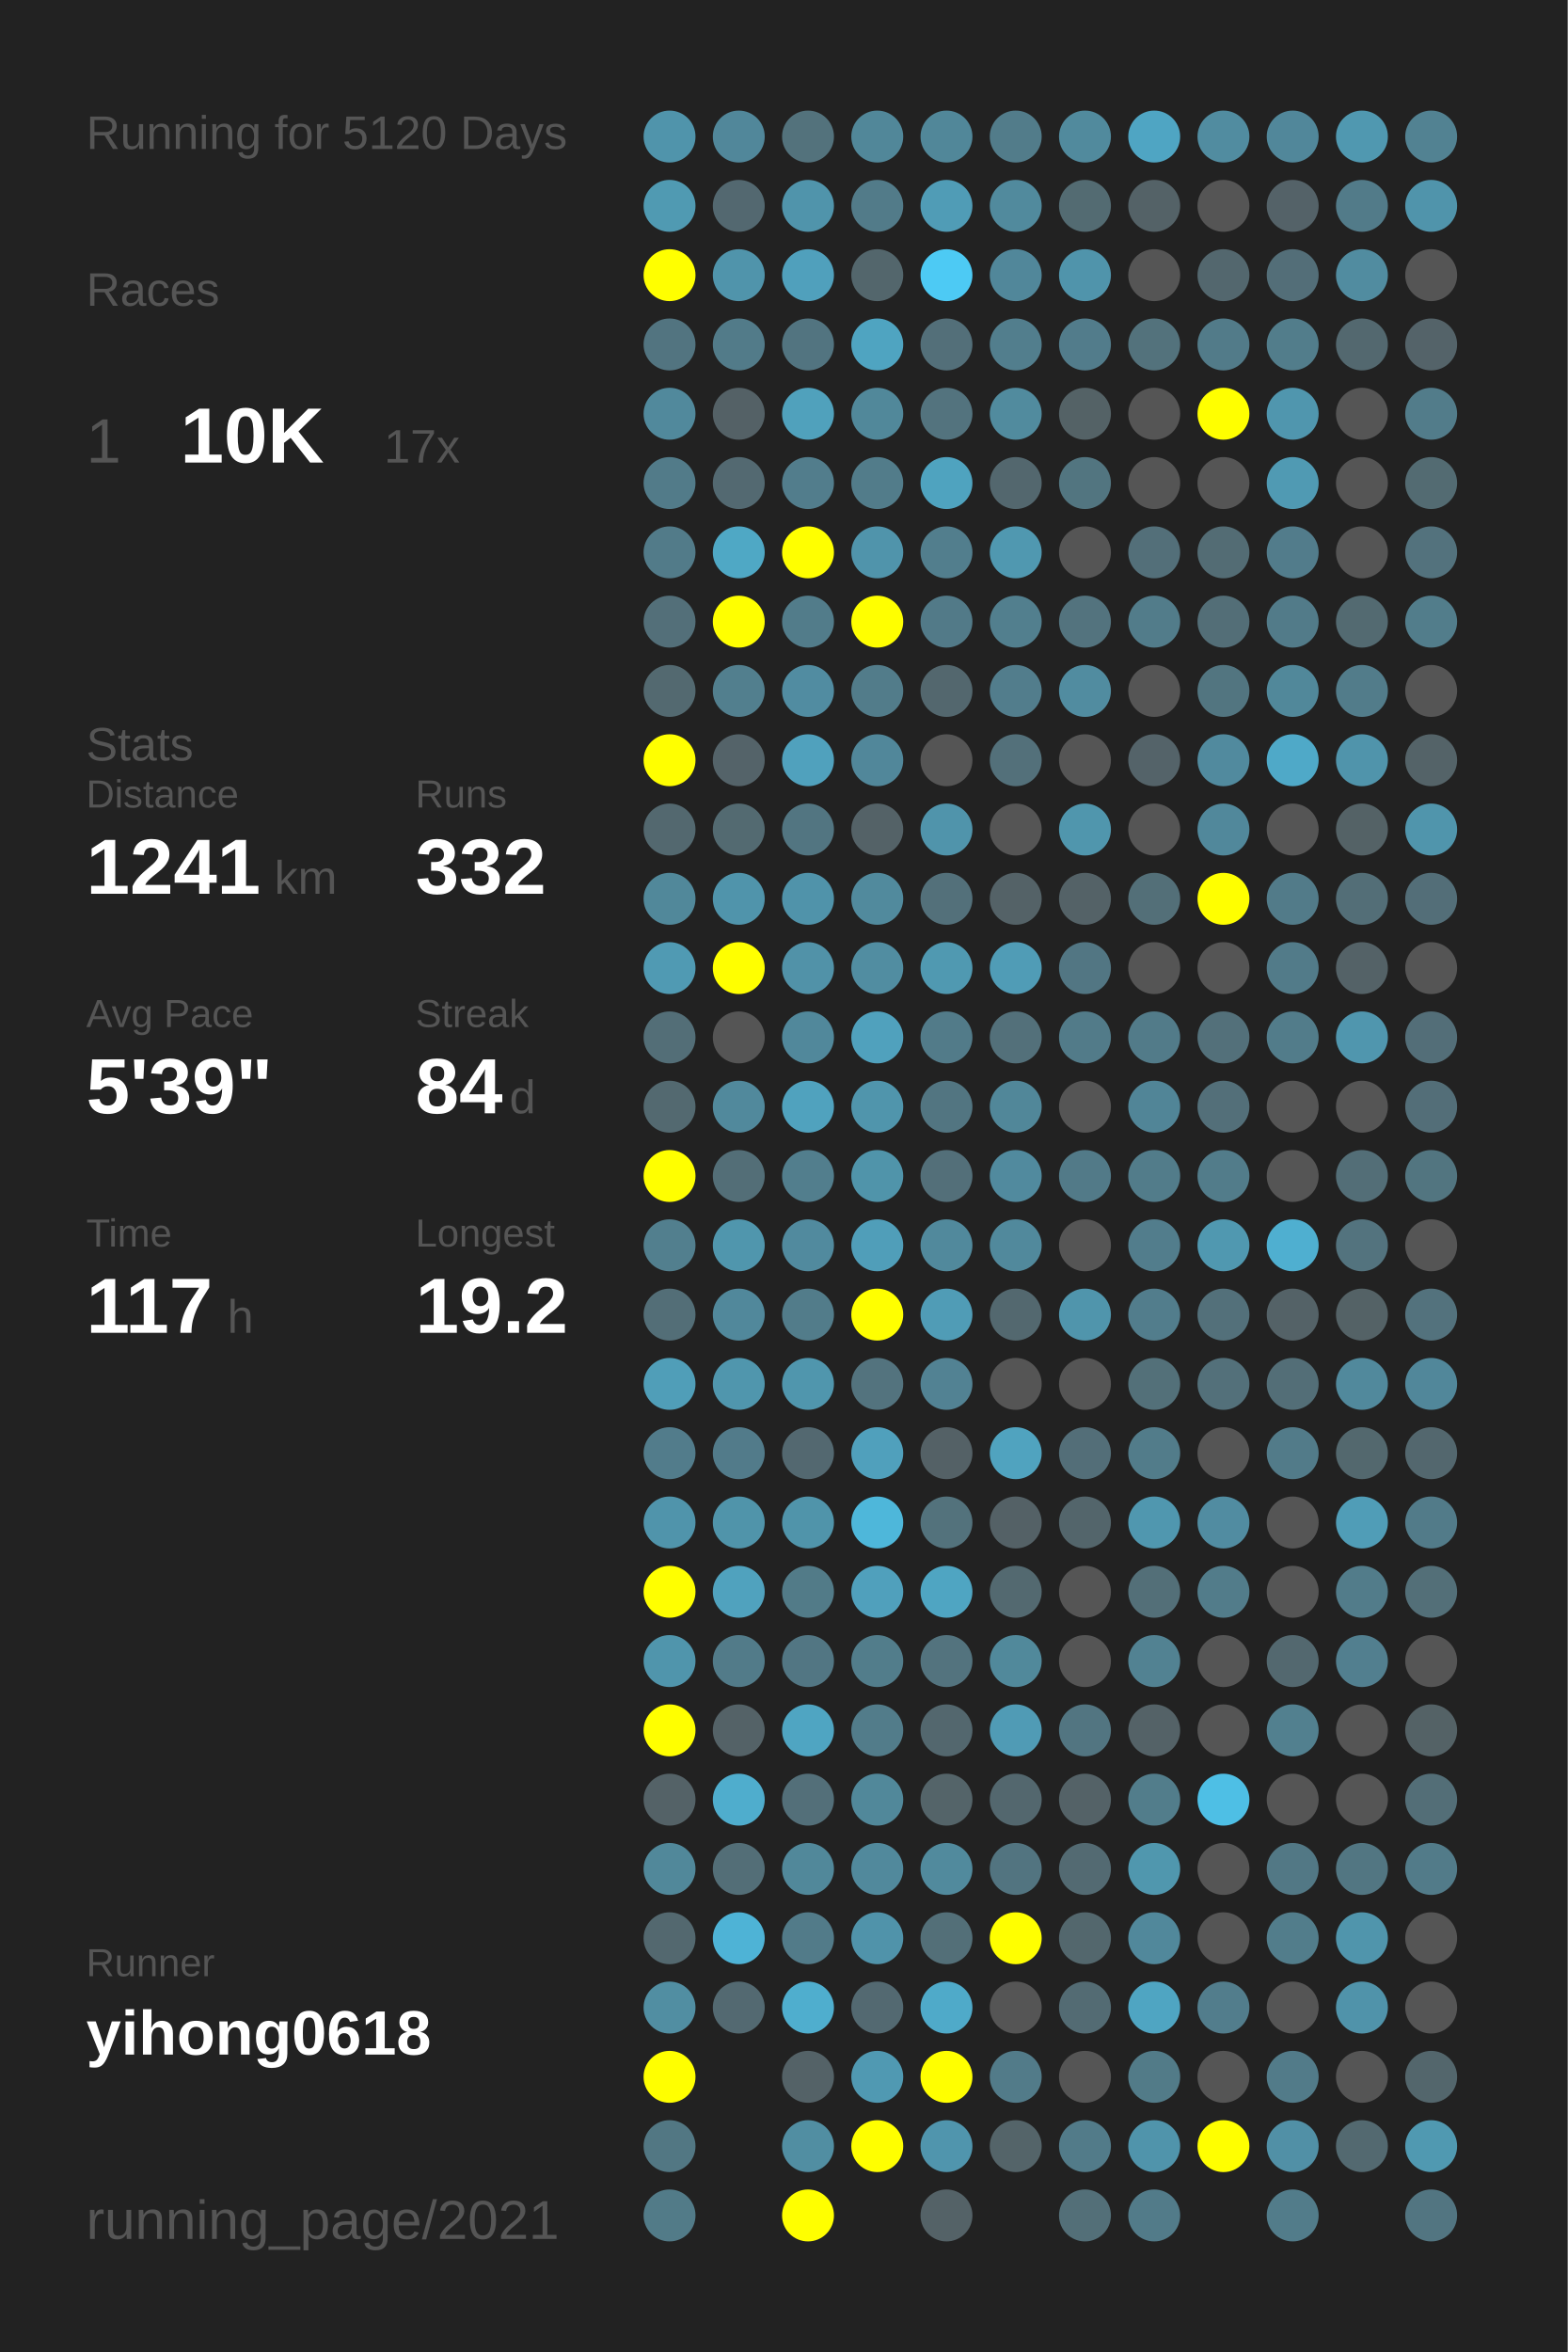
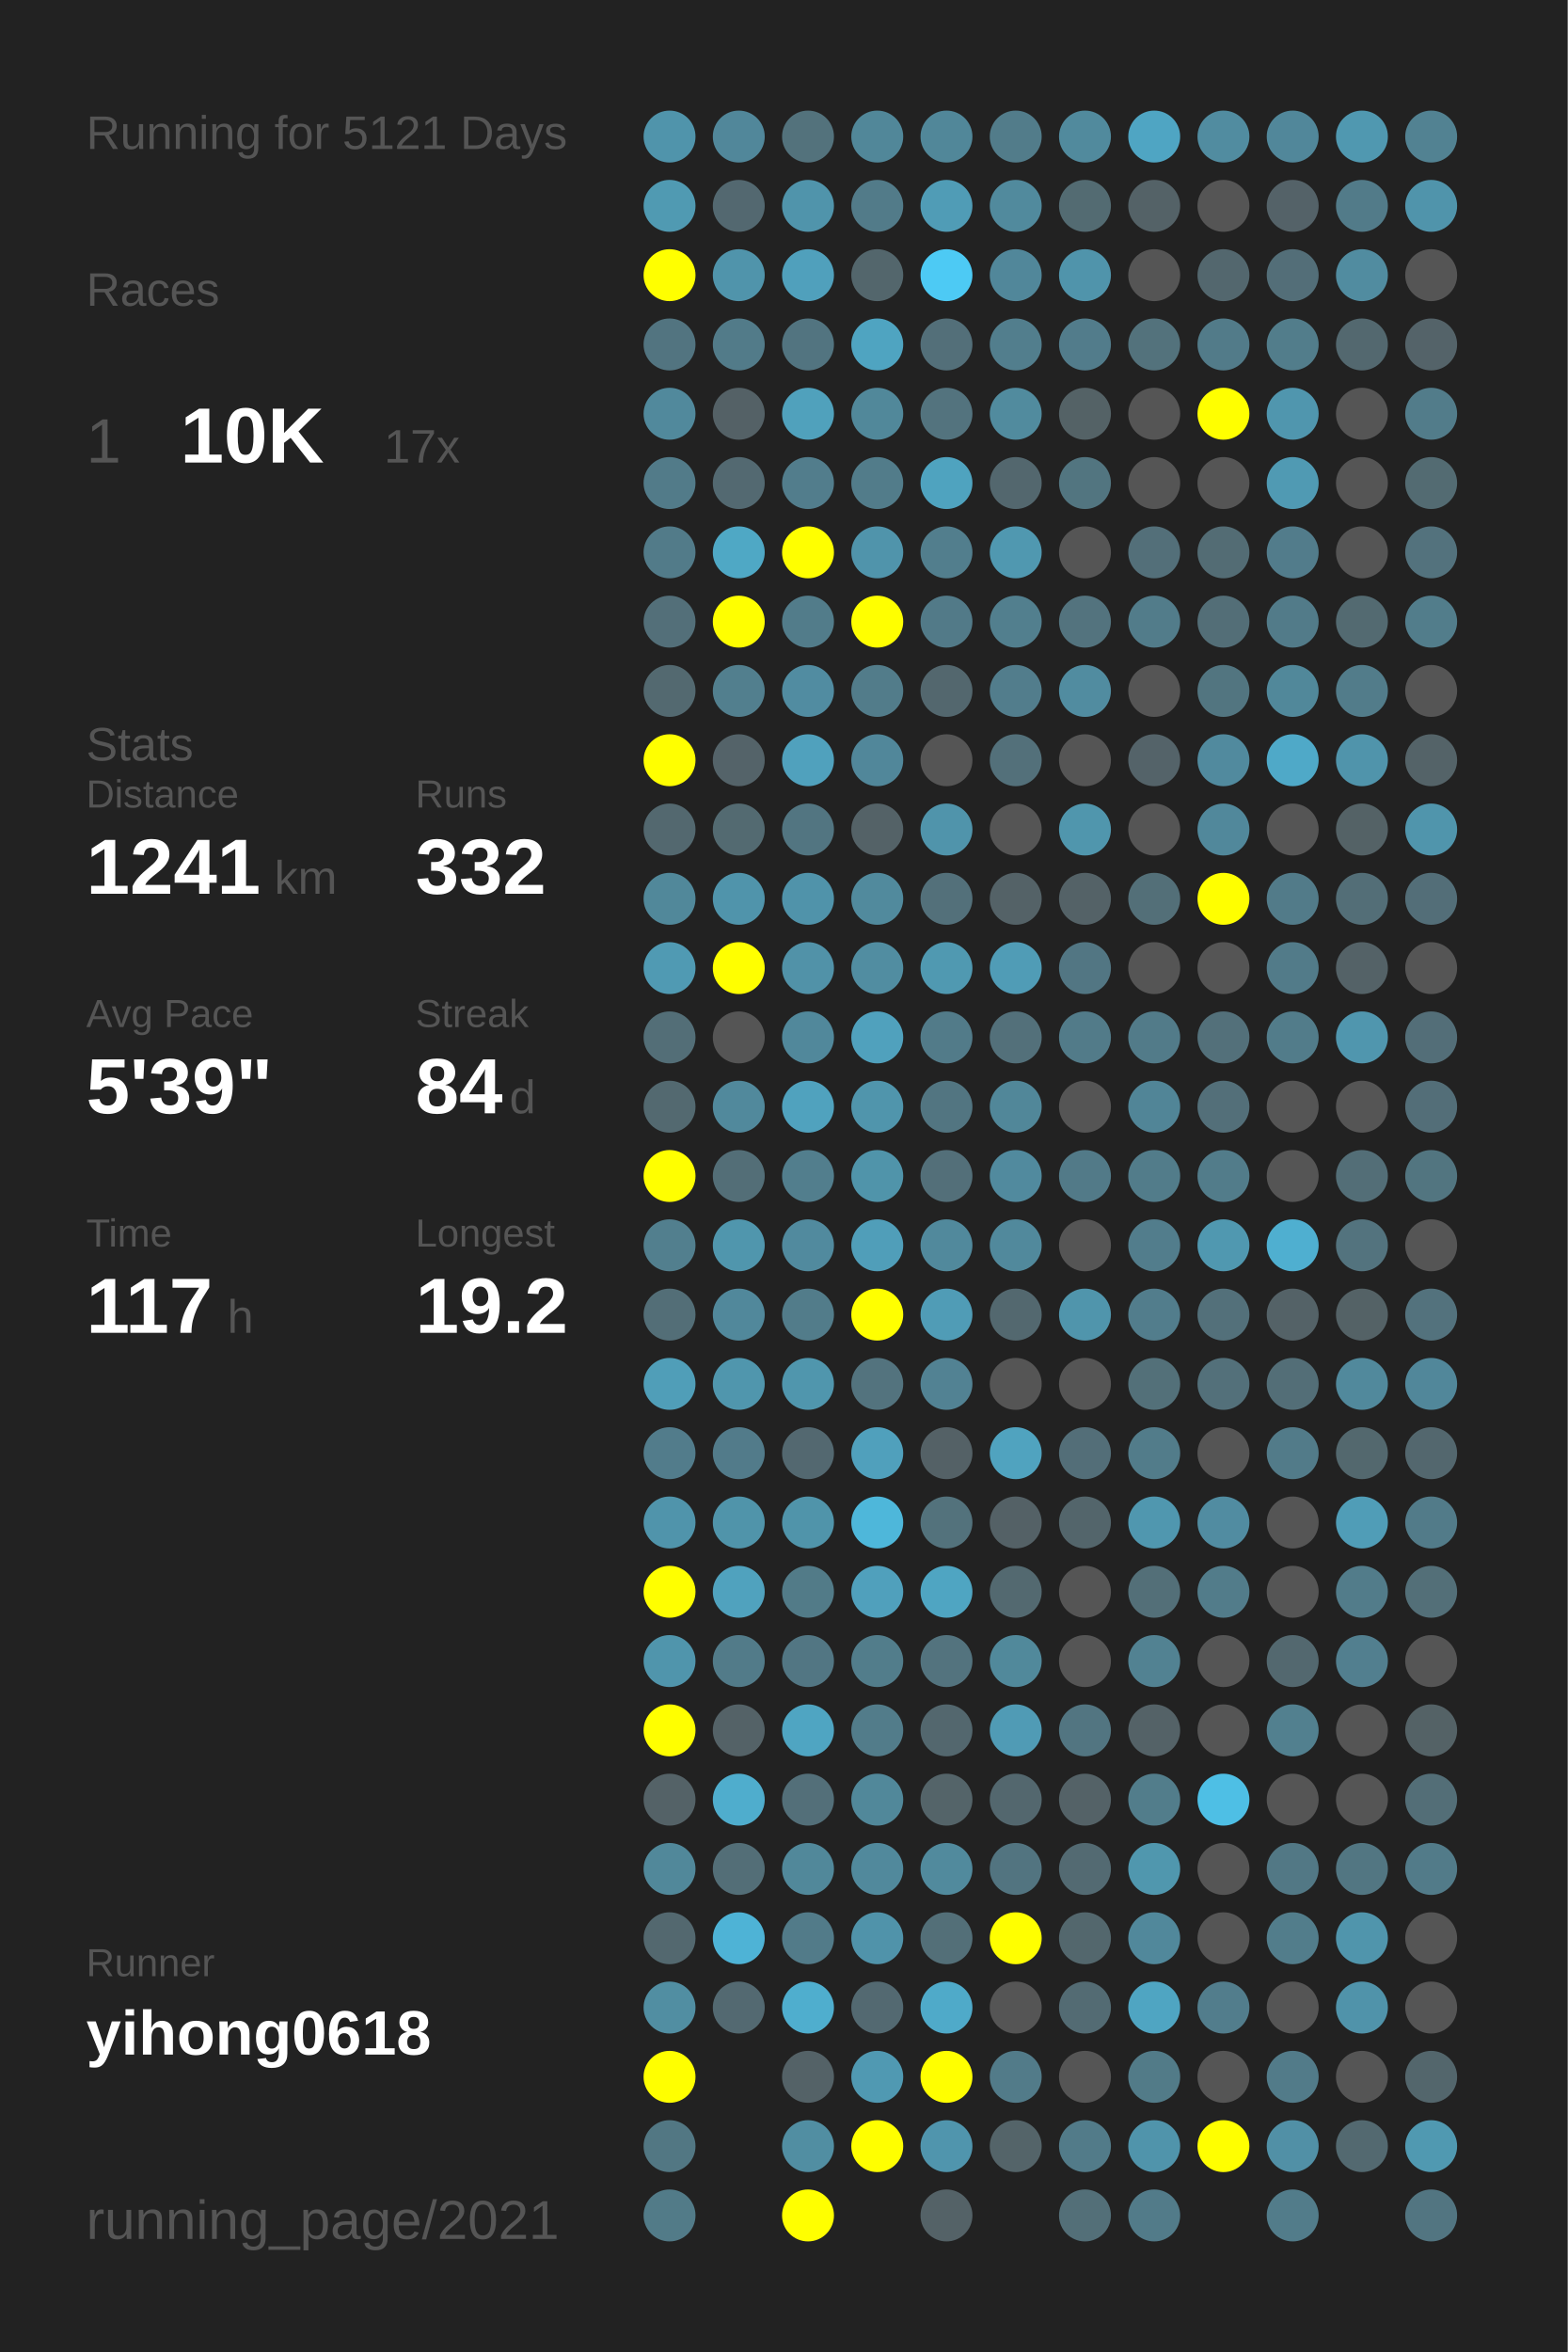
<svg xmlns="http://www.w3.org/2000/svg" baseProfile="full" height="300mm" version="1.1" viewBox="0,0,200,300" width="200mm">
  <defs />
  <rect fill="#222222" height="300" width="200" x="0" y="0" />
-   <text fill="#555555" style="font-size:6px; font-family:Arial;" x="11" y="19">Running for 5120 Days</text>
+   <text fill="#555555" style="font-size:6px; font-family:Arial;" x="11" y="19">Running for 5121 Days</text>
  <text fill="#555555" style="font-size:6px; font-family:Arial;" x="11" y="39">Races</text>
  <text fill="#555555" style="font-size:8px; font-family:Arial;" x="11" y="59">1</text>
  <text fill="#FFFFFF" style="font-size:10px; font-family:Arial; font-weight:bold;" x="23" y="59">10K</text>
  <text fill="#555555" style="font-size:6px; font-family:Arial;" x="49" y="59">17x</text>
  <text fill="#555555" style="font-size:6px; font-family:Arial;" x="11" y="97">Stats</text>
  <text fill="#555555" style="font-size:5px; font-family:Arial;" x="11" y="103">Distance</text>
  <text fill="#FFFFFF" style="font-size:10px; font-family:Arial; font-weight:bold;" x="11" y="114">1241</text>
  <text fill="#555555" style="font-size:6px; font-family:Arial;" x="35" y="114">km</text>
  <text fill="#555555" style="font-size:5px; font-family:Arial;" x="53" y="103">Runs</text>
  <text fill="#FFFFFF" style="font-size:10px; font-family:Arial; font-weight:bold;" x="53" y="114">332</text>
  <text fill="#555555" style="font-size:5px; font-family:Arial;" x="11" y="131">Avg Pace</text>
  <text fill="#FFFFFF" style="font-size:10px; font-family:Arial; font-weight:bold;" x="11" y="142">5'39"</text>
  <text fill="#555555" style="font-size:5px; font-family:Arial;" x="53" y="131">Streak</text>
  <text fill="#FFFFFF" style="font-size:10px; font-family:Arial; font-weight:bold;" x="53" y="142">84</text>
  <text fill="#555555" style="font-size:6px; font-family:Arial;" x="65" y="142">d</text>
  <text fill="#555555" style="font-size:5px; font-family:Arial;" x="11" y="159">Time</text>
  <text fill="#FFFFFF" style="font-size:10px; font-family:Arial; font-weight:bold;" x="11" y="170">117</text>
  <text fill="#555555" style="font-size:6px; font-family:Arial;" x="29" y="170">h</text>
  <text fill="#555555" style="font-size:5px; font-family:Arial;" x="53" y="159">Longest</text>
  <text fill="#FFFFFF" style="font-size:10px; font-family:Arial; font-weight:bold;" x="53" y="170">19.2</text>
  <text fill="#555555" style="font-size:5px; font-family:Arial;" x="11" y="252.065">Runner</text>
  <text fill="#FFFFFF" style="font-size:8px; font-family:Arial; font-weight:bold;" x="11" y="262.065">yihong0618</text>
  <text fill="#555555" style="font-size:7px; font-family:Arial;" x="11" y="285.581">running_page/2021</text>
  <circle cx="85.417" cy="17.419" fill="#5094ab" r="3.312" />
  <circle cx="85.417" cy="26.258" fill="#509ab2" r="3.312" />
  <circle cx="85.417" cy="35.097" fill="#FFFF00" r="3.312" />
  <circle cx="85.417" cy="43.935" fill="#527480" r="3.312" />
  <circle cx="85.417" cy="52.774" fill="#51899c" r="3.312" />
  <circle cx="85.417" cy="61.613" fill="#527b89" r="3.312" />
  <circle cx="85.417" cy="70.452" fill="#527b89" r="3.312" />
  <circle cx="85.417" cy="79.29" fill="#536f79" r="3.312" />
  <circle cx="85.417" cy="88.129" fill="#536970" r="3.312" />
  <circle cx="85.417" cy="96.968" fill="#FFFF00" r="3.312" />
  <circle cx="85.417" cy="105.806" fill="#53686f" r="3.312" />
  <circle cx="85.417" cy="114.645" fill="#51889a" r="3.312" />
  <circle cx="85.417" cy="123.484" fill="#509ab3" r="3.312" />
  <circle cx="85.417" cy="132.323" fill="#536e77" r="3.312" />
  <circle cx="85.417" cy="141.161" fill="#536970" r="3.312" />
  <circle cx="85.417" cy="150" fill="#FFFF00" r="3.312" />
  <circle cx="85.417" cy="158.839" fill="#527f8e" r="3.312" />
  <circle cx="85.417" cy="167.677" fill="#536e77" r="3.312" />
  <circle cx="85.417" cy="176.516" fill="#509eb8" r="3.312" />
  <circle cx="85.417" cy="185.355" fill="#527c8b" r="3.312" />
  <circle cx="85.417" cy="194.194" fill="#5094ab" r="3.312" />
  <circle cx="85.417" cy="203.032" fill="#FFFF00" r="3.312" />
  <circle cx="85.417" cy="211.871" fill="#5095ac" r="3.312" />
  <circle cx="85.417" cy="220.71" fill="#FFFF00" r="3.312" />
  <circle cx="85.417" cy="229.548" fill="#546267" r="3.312" />
  <circle cx="85.417" cy="238.387" fill="#51889a" r="3.312" />
  <circle cx="85.417" cy="247.226" fill="#53686f" r="3.312" />
  <circle cx="85.417" cy="256.065" fill="#518ea2" r="3.312" />
  <circle cx="85.417" cy="264.903" fill="#FFFF00" r="3.312" />
  <circle cx="85.417" cy="273.742" fill="#527783" r="3.312" />
  <circle cx="85.417" cy="282.581" fill="#527b88" r="3.312" />
  <circle cx="94.25" cy="17.419" fill="#51879a" r="3.312" />
  <circle cx="94.25" cy="26.258" fill="#536870" r="3.312" />
  <circle cx="94.25" cy="35.097" fill="#5094ab" r="3.312" />
  <circle cx="94.25" cy="43.935" fill="#527b89" r="3.312" />
  <circle cx="94.25" cy="52.774" fill="#546166" r="3.312" />
  <circle cx="94.25" cy="61.613" fill="#536971" r="3.312" />
  <circle cx="94.25" cy="70.452" fill="#4fa8c5" r="3.312" />
  <circle cx="94.25" cy="79.29" fill="#FFFF00" r="3.312" />
  <circle cx="94.25" cy="88.129" fill="#527f8e" r="3.312" />
  <circle cx="94.25" cy="96.968" fill="#546369" r="3.312" />
  <circle cx="94.25" cy="105.806" fill="#536a71" r="3.312" />
  <circle cx="94.25" cy="114.645" fill="#5094ab" r="3.312" />
  <circle cx="94.25" cy="123.484" fill="#FFFF00" r="3.312" />
  <circle cx="94.25" cy="132.323" fill="#555555" r="3.312" />
  <circle cx="94.25" cy="141.161" fill="#51899c" r="3.312" />
  <circle cx="94.25" cy="150" fill="#536e77" r="3.312" />
  <circle cx="94.25" cy="158.839" fill="#5096ad" r="3.312" />
  <circle cx="94.25" cy="167.677" fill="#51889b" r="3.312" />
  <circle cx="94.25" cy="176.516" fill="#5096ad" r="3.312" />
  <circle cx="94.25" cy="185.355" fill="#527b8a" r="3.312" />
  <circle cx="94.25" cy="194.194" fill="#5094aa" r="3.312" />
  <circle cx="94.25" cy="203.032" fill="#50a2be" r="3.312" />
  <circle cx="94.25" cy="211.871" fill="#527b89" r="3.312" />
  <circle cx="94.25" cy="220.71" fill="#546267" r="3.312" />
  <circle cx="94.25" cy="229.548" fill="#4fadcd" r="3.312" />
  <circle cx="94.25" cy="238.387" fill="#536e77" r="3.312" />
  <circle cx="94.25" cy="247.226" fill="#4eb3d6" r="3.312" />
  <circle cx="94.25" cy="256.065" fill="#536971" r="3.312" />
  <circle cx="103.083" cy="17.419" fill="#53727c" r="3.312" />
  <circle cx="103.083" cy="26.258" fill="#5094ab" r="3.312" />
  <circle cx="103.083" cy="35.097" fill="#50a0bc" r="3.312" />
  <circle cx="103.083" cy="43.935" fill="#527480" r="3.312" />
  <circle cx="103.083" cy="52.774" fill="#50a1bc" r="3.312" />
  <circle cx="103.083" cy="61.613" fill="#527d8c" r="3.312" />
  <circle cx="103.083" cy="70.452" fill="#FFFF00" r="3.312" />
  <circle cx="103.083" cy="79.29" fill="#527c8a" r="3.312" />
  <circle cx="103.083" cy="88.129" fill="#518ca1" r="3.312" />
  <circle cx="103.083" cy="96.968" fill="#50a1bd" r="3.312" />
  <circle cx="103.083" cy="105.806" fill="#527581" r="3.312" />
  <circle cx="103.083" cy="114.645" fill="#5093aa" r="3.312" />
  <circle cx="103.083" cy="123.484" fill="#5192a8" r="3.312" />
  <circle cx="103.083" cy="132.323" fill="#51889b" r="3.312" />
  <circle cx="103.083" cy="141.161" fill="#50a2be" r="3.312" />
  <circle cx="103.083" cy="150" fill="#527e8d" r="3.312" />
  <circle cx="103.083" cy="158.839" fill="#518a9e" r="3.312" />
  <circle cx="103.083" cy="167.677" fill="#527c8a" r="3.312" />
  <circle cx="103.083" cy="176.516" fill="#5096ad" r="3.312" />
  <circle cx="103.083" cy="185.355" fill="#536870" r="3.312" />
  <circle cx="103.083" cy="194.194" fill="#5094aa" r="3.312" />
  <circle cx="103.083" cy="203.032" fill="#527b88" r="3.312" />
  <circle cx="103.083" cy="211.871" fill="#527683" r="3.312" />
  <circle cx="103.083" cy="220.71" fill="#4fa5c2" r="3.312" />
  <circle cx="103.083" cy="229.548" fill="#536f79" r="3.312" />
  <circle cx="103.083" cy="238.387" fill="#51889a" r="3.312" />
  <circle cx="103.083" cy="247.226" fill="#527b89" r="3.312" />
  <circle cx="103.083" cy="256.065" fill="#4faece" r="3.312" />
  <circle cx="103.083" cy="264.903" fill="#546267" r="3.312" />
  <circle cx="103.083" cy="273.742" fill="#518ea2" r="3.312" />
  <circle cx="103.083" cy="282.581" fill="#FFFF00" r="3.312" />
  <circle cx="111.917" cy="17.419" fill="#518799" r="3.312" />
  <circle cx="111.917" cy="26.258" fill="#527b89" r="3.312" />
  <circle cx="111.917" cy="35.097" fill="#53666c" r="3.312" />
  <circle cx="111.917" cy="43.935" fill="#4fa4c1" r="3.312" />
  <circle cx="111.917" cy="52.774" fill="#51889a" r="3.312" />
  <circle cx="111.917" cy="61.613" fill="#527c8a" r="3.312" />
  <circle cx="111.917" cy="70.452" fill="#5094ab" r="3.312" />
  <circle cx="111.917" cy="79.29" fill="#FFFF00" r="3.312" />
  <circle cx="111.917" cy="88.129" fill="#527c8a" r="3.312" />
  <circle cx="111.917" cy="96.968" fill="#51879a" r="3.312" />
  <circle cx="111.917" cy="105.806" fill="#546267" r="3.312" />
  <circle cx="111.917" cy="114.645" fill="#518a9d" r="3.312" />
  <circle cx="111.917" cy="123.484" fill="#518da1" r="3.312" />
  <circle cx="111.917" cy="132.323" fill="#50a1bd" r="3.312" />
  <circle cx="111.917" cy="141.161" fill="#5095ac" r="3.312" />
  <circle cx="111.917" cy="150" fill="#5094aa" r="3.312" />
  <circle cx="111.917" cy="158.839" fill="#509eb9" r="3.312" />
  <circle cx="111.917" cy="167.677" fill="#FFFF00" r="3.312" />
  <circle cx="111.917" cy="176.516" fill="#53737e" r="3.312" />
  <circle cx="111.917" cy="185.355" fill="#50a0bc" r="3.312" />
  <circle cx="111.917" cy="194.194" fill="#4eb7da" r="3.312" />
  <circle cx="111.917" cy="203.032" fill="#50a0bc" r="3.312" />
  <circle cx="111.917" cy="211.871" fill="#527d8b" r="3.312" />
  <circle cx="111.917" cy="220.71" fill="#527c8a" r="3.312" />
  <circle cx="111.917" cy="229.548" fill="#51889a" r="3.312" />
  <circle cx="111.917" cy="238.387" fill="#51899c" r="3.312" />
  <circle cx="111.917" cy="247.226" fill="#5093aa" r="3.312" />
  <circle cx="111.917" cy="256.065" fill="#536971" r="3.312" />
  <circle cx="111.917" cy="264.903" fill="#5099b2" r="3.312" />
  <circle cx="111.917" cy="273.742" fill="#FFFF00" r="3.312" />
  <circle cx="120.75" cy="17.419" fill="#518799" r="3.312" />
  <circle cx="120.75" cy="26.258" fill="#509cb6" r="3.312" />
  <circle cx="120.75" cy="35.097" fill="#4dcaf4" r="3.312" />
  <circle cx="120.75" cy="43.935" fill="#536f79" r="3.312" />
  <circle cx="120.75" cy="52.774" fill="#53737e" r="3.312" />
  <circle cx="120.75" cy="61.613" fill="#4fa3bf" r="3.312" />
  <circle cx="120.75" cy="70.452" fill="#527e8d" r="3.312" />
  <circle cx="120.75" cy="79.29" fill="#527a88" r="3.312" />
  <circle cx="120.75" cy="88.129" fill="#53676e" r="3.312" />
  <circle cx="120.75" cy="96.968" fill="#555555" r="3.312" />
  <circle cx="120.75" cy="105.806" fill="#5094ab" r="3.312" />
  <circle cx="120.75" cy="114.645" fill="#53707a" r="3.312" />
  <circle cx="120.75" cy="123.484" fill="#5099b1" r="3.312" />
  <circle cx="120.75" cy="132.323" fill="#527b89" r="3.312" />
  <circle cx="120.75" cy="141.161" fill="#527581" r="3.312" />
  <circle cx="120.75" cy="150" fill="#536f79" r="3.312" />
  <circle cx="120.75" cy="158.839" fill="#51899c" r="3.312" />
  <circle cx="120.75" cy="167.677" fill="#509cb6" r="3.312" />
  <circle cx="120.75" cy="176.516" fill="#528293" r="3.312" />
  <circle cx="120.75" cy="185.355" fill="#546166" r="3.312" />
  <circle cx="120.75" cy="194.194" fill="#53727c" r="3.312" />
  <circle cx="120.75" cy="203.032" fill="#4fa5c2" r="3.312" />
  <circle cx="120.75" cy="211.871" fill="#53737e" r="3.312" />
  <circle cx="120.75" cy="220.71" fill="#53676e" r="3.312" />
  <circle cx="120.75" cy="229.548" fill="#546469" r="3.312" />
  <circle cx="120.75" cy="238.387" fill="#518a9d" r="3.312" />
  <circle cx="120.75" cy="247.226" fill="#536f78" r="3.312" />
  <circle cx="120.75" cy="256.065" fill="#4faac9" r="3.312" />
  <circle cx="120.75" cy="264.903" fill="#FFFF00" r="3.312" />
  <circle cx="120.75" cy="273.742" fill="#5095ad" r="3.312" />
  <circle cx="120.75" cy="282.581" fill="#546267" r="3.312" />
  <circle cx="129.583" cy="17.419" fill="#527c8a" r="3.312" />
  <circle cx="129.583" cy="26.258" fill="#518a9d" r="3.312" />
  <circle cx="129.583" cy="35.097" fill="#51879a" r="3.312" />
  <circle cx="129.583" cy="43.935" fill="#527e8d" r="3.312" />
  <circle cx="129.583" cy="52.774" fill="#518b9e" r="3.312" />
  <circle cx="129.583" cy="61.613" fill="#53676e" r="3.312" />
  <circle cx="129.583" cy="70.452" fill="#5098b0" r="3.312" />
  <circle cx="129.583" cy="79.29" fill="#527f8e" r="3.312" />
  <circle cx="129.583" cy="88.129" fill="#527d8c" r="3.312" />
  <circle cx="129.583" cy="96.968" fill="#53707a" r="3.312" />
  <circle cx="129.583" cy="105.806" fill="#555555" r="3.312" />
  <circle cx="129.583" cy="114.645" fill="#546267" r="3.312" />
  <circle cx="129.583" cy="123.484" fill="#509cb6" r="3.312" />
  <circle cx="129.583" cy="132.323" fill="#53707a" r="3.312" />
  <circle cx="129.583" cy="141.161" fill="#518799" r="3.312" />
  <circle cx="129.583" cy="150" fill="#518a9e" r="3.312" />
  <circle cx="129.583" cy="158.839" fill="#51899c" r="3.312" />
  <circle cx="129.583" cy="167.677" fill="#53686f" r="3.312" />
  <circle cx="129.583" cy="176.516" fill="#555555" r="3.312" />
  <circle cx="129.583" cy="185.355" fill="#50a3bf" r="3.312" />
  <circle cx="129.583" cy="194.194" fill="#546166" r="3.312" />
  <circle cx="129.583" cy="203.032" fill="#536970" r="3.312" />
  <circle cx="129.583" cy="211.871" fill="#51899b" r="3.312" />
  <circle cx="129.583" cy="220.71" fill="#509bb5" r="3.312" />
  <circle cx="129.583" cy="229.548" fill="#53676e" r="3.312" />
  <circle cx="129.583" cy="238.387" fill="#527480" r="3.312" />
  <circle cx="129.583" cy="247.226" fill="#FFFF00" r="3.312" />
  <circle cx="129.583" cy="256.065" fill="#555555" r="3.312" />
  <circle cx="129.583" cy="264.903" fill="#527b89" r="3.312" />
  <circle cx="129.583" cy="273.742" fill="#546469" r="3.312" />
  <circle cx="138.417" cy="17.419" fill="#518a9d" r="3.312" />
  <circle cx="138.417" cy="26.258" fill="#536b72" r="3.312" />
  <circle cx="138.417" cy="35.097" fill="#5094ab" r="3.312" />
  <circle cx="138.417" cy="43.935" fill="#527c8b" r="3.312" />
  <circle cx="138.417" cy="52.774" fill="#546266" r="3.312" />
  <circle cx="138.417" cy="61.613" fill="#527580" r="3.312" />
  <circle cx="138.417" cy="70.452" fill="#555555" r="3.312" />
  <circle cx="138.417" cy="79.29" fill="#53737e" r="3.312" />
  <circle cx="138.417" cy="88.129" fill="#518ca0" r="3.312" />
  <circle cx="138.417" cy="96.968" fill="#555555" r="3.312" />
  <circle cx="138.417" cy="105.806" fill="#5096ad" r="3.312" />
  <circle cx="138.417" cy="114.645" fill="#546267" r="3.312" />
  <circle cx="138.417" cy="123.484" fill="#527683" r="3.312" />
  <circle cx="138.417" cy="132.323" fill="#527b89" r="3.312" />
  <circle cx="138.417" cy="141.161" fill="#555555" r="3.312" />
  <circle cx="138.417" cy="150" fill="#527a88" r="3.312" />
  <circle cx="138.417" cy="158.839" fill="#555555" r="3.312" />
  <circle cx="138.417" cy="167.677" fill="#5095ac" r="3.312" />
  <circle cx="138.417" cy="176.516" fill="#555555" r="3.312" />
  <circle cx="138.417" cy="185.355" fill="#536e78" r="3.312" />
  <circle cx="138.417" cy="194.194" fill="#53656b" r="3.312" />
  <circle cx="138.417" cy="203.032" fill="#555555" r="3.312" />
  <circle cx="138.417" cy="211.871" fill="#555555" r="3.312" />
  <circle cx="138.417" cy="220.71" fill="#527581" r="3.312" />
  <circle cx="138.417" cy="229.548" fill="#546267" r="3.312" />
  <circle cx="138.417" cy="238.387" fill="#536a72" r="3.312" />
  <circle cx="138.417" cy="247.226" fill="#53676d" r="3.312" />
  <circle cx="138.417" cy="256.065" fill="#536b73" r="3.312" />
  <circle cx="138.417" cy="264.903" fill="#555555" r="3.312" />
  <circle cx="138.417" cy="273.742" fill="#527b89" r="3.312" />
  <circle cx="138.417" cy="282.581" fill="#536f78" r="3.312" />
  <circle cx="147.25" cy="17.419" fill="#4fa5c3" r="3.312" />
  <circle cx="147.25" cy="26.258" fill="#546267" r="3.312" />
  <circle cx="147.25" cy="35.097" fill="#555555" r="3.312" />
  <circle cx="147.25" cy="43.935" fill="#53727c" r="3.312" />
  <circle cx="147.25" cy="52.774" fill="#555555" r="3.312" />
  <circle cx="147.25" cy="61.613" fill="#555555" r="3.312" />
  <circle cx="147.25" cy="70.452" fill="#536f79" r="3.312" />
  <circle cx="147.25" cy="79.29" fill="#527c8a" r="3.312" />
  <circle cx="147.25" cy="88.129" fill="#555555" r="3.312" />
  <circle cx="147.25" cy="96.968" fill="#546369" r="3.312" />
  <circle cx="147.25" cy="105.806" fill="#555555" r="3.312" />
  <circle cx="147.25" cy="114.645" fill="#536f78" r="3.312" />
  <circle cx="147.25" cy="123.484" fill="#555555" r="3.312" />
  <circle cx="147.25" cy="132.323" fill="#527b89" r="3.312" />
  <circle cx="147.25" cy="141.161" fill="#518597" r="3.312" />
  <circle cx="147.25" cy="150" fill="#527c8a" r="3.312" />
  <circle cx="147.25" cy="158.839" fill="#527d8c" r="3.312" />
  <circle cx="147.25" cy="167.677" fill="#527d8c" r="3.312" />
  <circle cx="147.25" cy="176.516" fill="#537079" r="3.312" />
  <circle cx="147.25" cy="185.355" fill="#527c8a" r="3.312" />
  <circle cx="147.25" cy="194.194" fill="#5097af" r="3.312" />
  <circle cx="147.25" cy="203.032" fill="#536f78" r="3.312" />
  <circle cx="147.25" cy="211.871" fill="#528292" r="3.312" />
  <circle cx="147.25" cy="220.71" fill="#546267" r="3.312" />
  <circle cx="147.25" cy="229.548" fill="#527d8b" r="3.312" />
  <circle cx="147.25" cy="238.387" fill="#5097ae" r="3.312" />
  <circle cx="147.25" cy="247.226" fill="#51889b" r="3.312" />
  <circle cx="147.25" cy="256.065" fill="#4fa5c2" r="3.312" />
  <circle cx="147.25" cy="264.903" fill="#527b88" r="3.312" />
  <circle cx="147.25" cy="273.742" fill="#5094ab" r="3.312" />
  <circle cx="147.25" cy="282.581" fill="#527b89" r="3.312" />
  <circle cx="156.083" cy="17.419" fill="#518ca0" r="3.312" />
  <circle cx="156.083" cy="26.258" fill="#555555" r="3.312" />
  <circle cx="156.083" cy="35.097" fill="#53676e" r="3.312" />
  <circle cx="156.083" cy="43.935" fill="#527b89" r="3.312" />
  <circle cx="156.083" cy="52.774" fill="#FFFF00" r="3.312" />
  <circle cx="156.083" cy="61.613" fill="#555555" r="3.312" />
  <circle cx="156.083" cy="70.452" fill="#536c74" r="3.312" />
  <circle cx="156.083" cy="79.29" fill="#536e77" r="3.312" />
  <circle cx="156.083" cy="88.129" fill="#527580" r="3.312" />
  <circle cx="156.083" cy="96.968" fill="#518a9e" r="3.312" />
  <circle cx="156.083" cy="105.806" fill="#51889b" r="3.312" />
  <circle cx="156.083" cy="114.645" fill="#FFFF00" r="3.312" />
  <circle cx="156.083" cy="123.484" fill="#555555" r="3.312" />
  <circle cx="156.083" cy="132.323" fill="#53707a" r="3.312" />
  <circle cx="156.083" cy="141.161" fill="#536f79" r="3.312" />
  <circle cx="156.083" cy="150" fill="#527c8a" r="3.312" />
  <circle cx="156.083" cy="158.839" fill="#5098b0" r="3.312" />
  <circle cx="156.083" cy="167.677" fill="#53707a" r="3.312" />
  <circle cx="156.083" cy="176.516" fill="#53707a" r="3.312" />
  <circle cx="156.083" cy="185.355" fill="#555555" r="3.312" />
  <circle cx="156.083" cy="194.194" fill="#518ca1" r="3.312" />
  <circle cx="156.083" cy="203.032" fill="#527c8a" r="3.312" />
  <circle cx="156.083" cy="211.871" fill="#555555" r="3.312" />
  <circle cx="156.083" cy="220.71" fill="#555555" r="3.312" />
  <circle cx="156.083" cy="229.548" fill="#4ebfe5" r="3.312" />
  <circle cx="156.083" cy="238.387" fill="#555555" r="3.312" />
  <circle cx="156.083" cy="247.226" fill="#555555" r="3.312" />
  <circle cx="156.083" cy="256.065" fill="#527d8c" r="3.312" />
  <circle cx="156.083" cy="264.903" fill="#555555" r="3.312" />
  <circle cx="156.083" cy="273.742" fill="#FFFF00" r="3.312" />
  <circle cx="164.917" cy="17.419" fill="#51879a" r="3.312" />
  <circle cx="164.917" cy="26.258" fill="#546268" r="3.312" />
  <circle cx="164.917" cy="35.097" fill="#536e78" r="3.312" />
  <circle cx="164.917" cy="43.935" fill="#527d8b" r="3.312" />
  <circle cx="164.917" cy="52.774" fill="#5096ae" r="3.312" />
  <circle cx="164.917" cy="61.613" fill="#509ab3" r="3.312" />
  <circle cx="164.917" cy="70.452" fill="#527c8b" r="3.312" />
  <circle cx="164.917" cy="79.29" fill="#527b89" r="3.312" />
  <circle cx="164.917" cy="88.129" fill="#51889a" r="3.312" />
  <circle cx="164.917" cy="96.968" fill="#4fa9c8" r="3.312" />
  <circle cx="164.917" cy="105.806" fill="#555555" r="3.312" />
  <circle cx="164.917" cy="114.645" fill="#527b89" r="3.312" />
  <circle cx="164.917" cy="123.484" fill="#527b89" r="3.312" />
  <circle cx="164.917" cy="132.323" fill="#527c8a" r="3.312" />
  <circle cx="164.917" cy="141.161" fill="#555555" r="3.312" />
  <circle cx="164.917" cy="150" fill="#555555" r="3.312" />
  <circle cx="164.917" cy="158.839" fill="#4fafd0" r="3.312" />
  <circle cx="164.917" cy="167.677" fill="#546267" r="3.312" />
  <circle cx="164.917" cy="176.516" fill="#536e77" r="3.312" />
  <circle cx="164.917" cy="185.355" fill="#527b89" r="3.312" />
  <circle cx="164.917" cy="194.194" fill="#555555" r="3.312" />
  <circle cx="164.917" cy="203.032" fill="#555555" r="3.312" />
  <circle cx="164.917" cy="211.871" fill="#53686f" r="3.312" />
  <circle cx="164.917" cy="220.71" fill="#52808f" r="3.312" />
  <circle cx="164.917" cy="229.548" fill="#555555" r="3.312" />
  <circle cx="164.917" cy="238.387" fill="#527885" r="3.312" />
  <circle cx="164.917" cy="247.226" fill="#527d8b" r="3.312" />
  <circle cx="164.917" cy="256.065" fill="#555555" r="3.312" />
  <circle cx="164.917" cy="264.903" fill="#527b89" r="3.312" />
  <circle cx="164.917" cy="273.742" fill="#5190a6" r="3.312" />
  <circle cx="164.917" cy="282.581" fill="#527c8a" r="3.312" />
  <circle cx="173.75" cy="17.419" fill="#5098b0" r="3.312" />
  <circle cx="173.75" cy="26.258" fill="#527b89" r="3.312" />
  <circle cx="173.75" cy="35.097" fill="#518ca0" r="3.312" />
  <circle cx="173.75" cy="43.935" fill="#53686f" r="3.312" />
  <circle cx="173.75" cy="52.774" fill="#555555" r="3.312" />
  <circle cx="173.75" cy="61.613" fill="#555555" r="3.312" />
  <circle cx="173.75" cy="70.452" fill="#555555" r="3.312" />
  <circle cx="173.75" cy="79.29" fill="#536a71" r="3.312" />
  <circle cx="173.75" cy="88.129" fill="#527c8a" r="3.312" />
  <circle cx="173.75" cy="96.968" fill="#5094ab" r="3.312" />
  <circle cx="173.75" cy="105.806" fill="#546266" r="3.312" />
  <circle cx="173.75" cy="114.645" fill="#536e77" r="3.312" />
  <circle cx="173.75" cy="123.484" fill="#546267" r="3.312" />
  <circle cx="173.75" cy="132.323" fill="#5096ae" r="3.312" />
  <circle cx="173.75" cy="141.161" fill="#555555" r="3.312" />
  <circle cx="173.75" cy="150" fill="#536e77" r="3.312" />
  <circle cx="173.75" cy="158.839" fill="#53737e" r="3.312" />
  <circle cx="173.75" cy="167.677" fill="#546266" r="3.312" />
  <circle cx="173.75" cy="176.516" fill="#51899c" r="3.312" />
  <circle cx="173.75" cy="185.355" fill="#53686e" r="3.312" />
  <circle cx="173.75" cy="194.194" fill="#509db7" r="3.312" />
  <circle cx="173.75" cy="203.032" fill="#527c8a" r="3.312" />
  <circle cx="173.75" cy="211.871" fill="#527f8f" r="3.312" />
  <circle cx="173.75" cy="220.71" fill="#555555" r="3.312" />
  <circle cx="173.75" cy="229.548" fill="#555555" r="3.312" />
  <circle cx="173.75" cy="238.387" fill="#527682" r="3.312" />
  <circle cx="173.75" cy="247.226" fill="#5095ac" r="3.312" />
  <circle cx="173.75" cy="256.065" fill="#5093aa" r="3.312" />
  <circle cx="173.75" cy="264.903" fill="#555555" r="3.312" />
  <circle cx="173.75" cy="273.742" fill="#536970" r="3.312" />
  <circle cx="182.583" cy="17.419" fill="#528292" r="3.312" />
  <circle cx="182.583" cy="26.258" fill="#5094ab" r="3.312" />
  <circle cx="182.583" cy="35.097" fill="#555555" r="3.312" />
  <circle cx="182.583" cy="43.935" fill="#546369" r="3.312" />
  <circle cx="182.583" cy="52.774" fill="#527c8a" r="3.312" />
  <circle cx="182.583" cy="61.613" fill="#536b72" r="3.312" />
  <circle cx="182.583" cy="70.452" fill="#53727d" r="3.312" />
  <circle cx="182.583" cy="79.29" fill="#527d8b" r="3.312" />
  <circle cx="182.583" cy="88.129" fill="#555555" r="3.312" />
  <circle cx="182.583" cy="96.968" fill="#546368" r="3.312" />
  <circle cx="182.583" cy="105.806" fill="#5095ac" r="3.312" />
  <circle cx="182.583" cy="114.645" fill="#536e78" r="3.312" />
  <circle cx="182.583" cy="123.484" fill="#555555" r="3.312" />
  <circle cx="182.583" cy="132.323" fill="#536e78" r="3.312" />
  <circle cx="182.583" cy="141.161" fill="#536e78" r="3.312" />
  <circle cx="182.583" cy="150" fill="#527580" r="3.312" />
  <circle cx="182.583" cy="158.839" fill="#555555" r="3.312" />
  <circle cx="182.583" cy="167.677" fill="#53727d" r="3.312" />
  <circle cx="182.583" cy="176.516" fill="#51879a" r="3.312" />
  <circle cx="182.583" cy="185.355" fill="#53676e" r="3.312" />
  <circle cx="182.583" cy="194.194" fill="#527b89" r="3.312" />
  <circle cx="182.583" cy="203.032" fill="#536f78" r="3.312" />
  <circle cx="182.583" cy="211.871" fill="#555555" r="3.312" />
  <circle cx="182.583" cy="220.71" fill="#546266" r="3.312" />
  <circle cx="182.583" cy="229.548" fill="#536e77" r="3.312" />
  <circle cx="182.583" cy="238.387" fill="#527b89" r="3.312" />
  <circle cx="182.583" cy="247.226" fill="#555555" r="3.312" />
  <circle cx="182.583" cy="256.065" fill="#555555" r="3.312" />
  <circle cx="182.583" cy="264.903" fill="#53666c" r="3.312" />
  <circle cx="182.583" cy="273.742" fill="#5099b1" r="3.312" />
  <circle cx="182.583" cy="282.581" fill="#527581" r="3.312" />
</svg>
